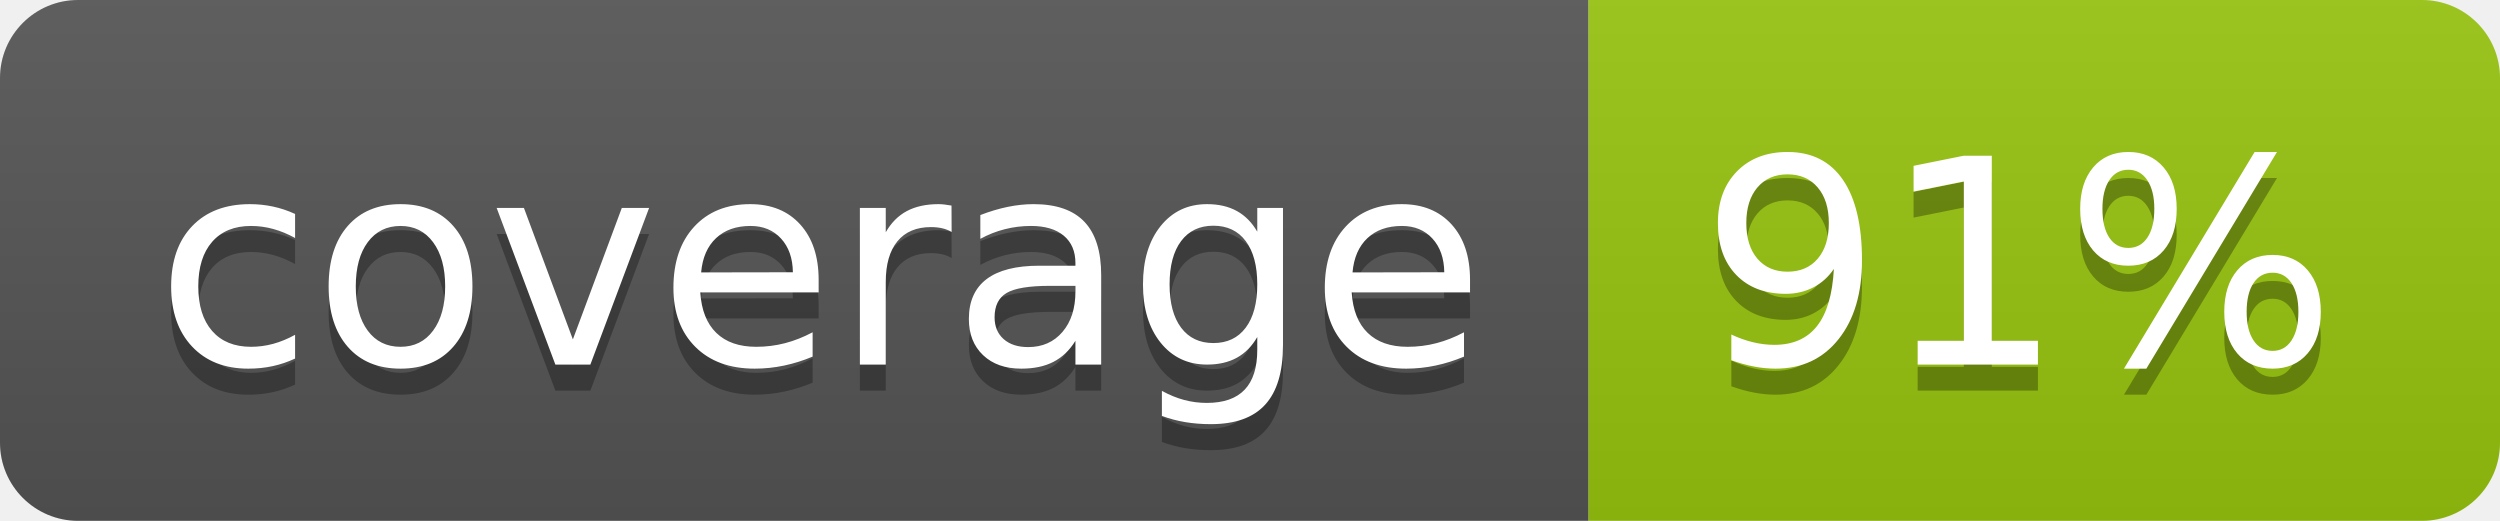
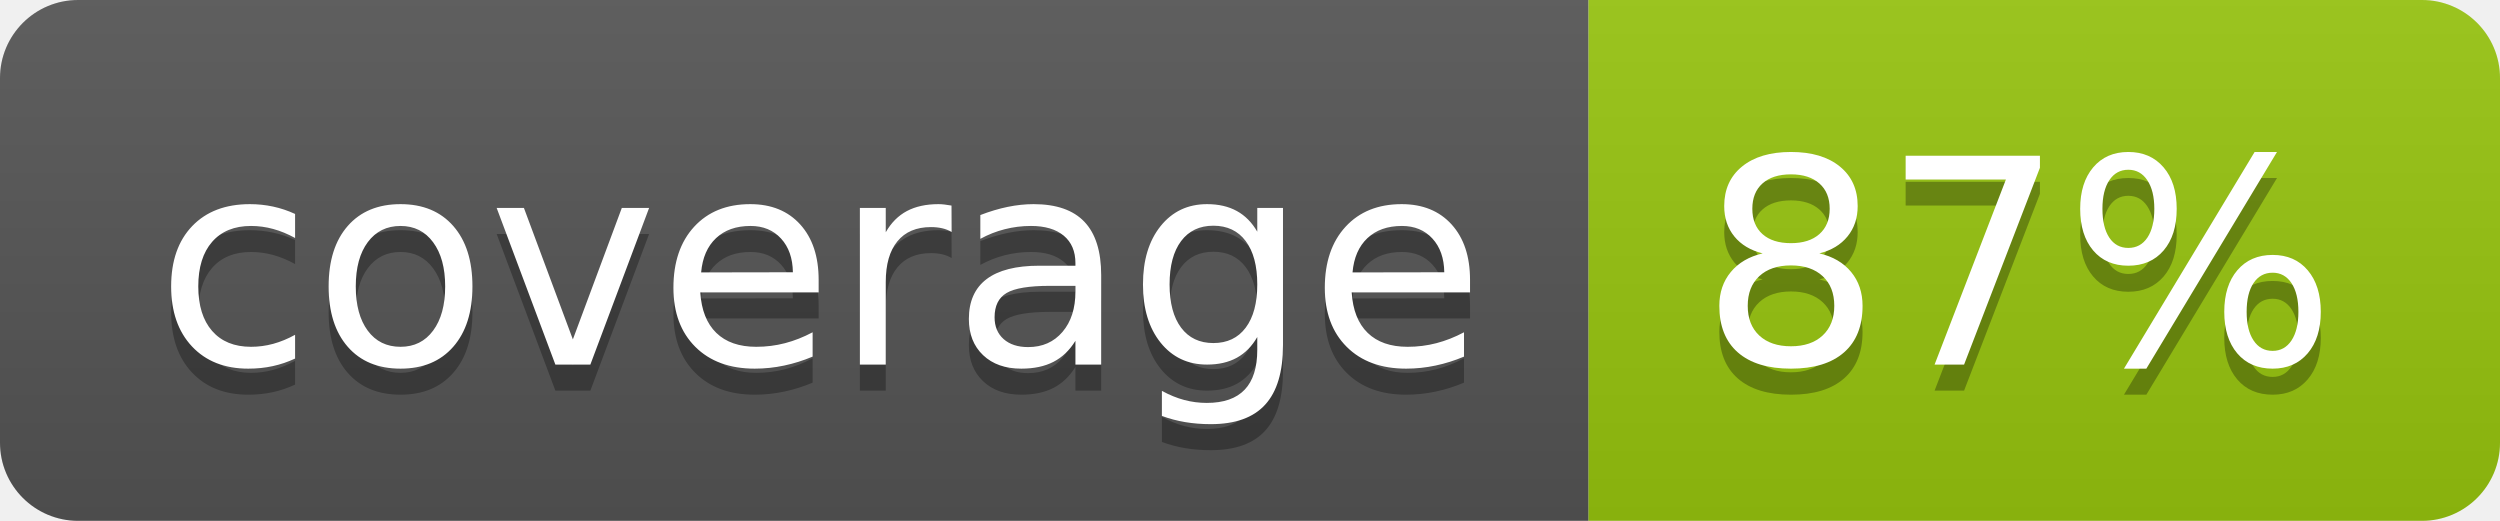
<svg xmlns="http://www.w3.org/2000/svg" width="96" height="20">
  <linearGradient id="b" x2="0" y2="100%">
    <stop offset="0" stop-color="#bbb" stop-opacity=".1" />
    <stop offset="1" stop-opacity=".1" />
  </linearGradient>
  <clipPath id="a">
    <rect width="96" height="20" rx="3" fill="#fff" />
  </clipPath>
  <g clip-path="url(#a)">
    <path fill="#555" d="M0 0h61v20H0z" />
    <path fill="#97C50F" d="M61 0h35v20H61z" />
    <path fill="url(#b)" d="M0 0h96v20H0z" />
  </g>
  <g fill="#fff" text-anchor="middle" font-family="DejaVu Sans,Verdana,Geneva,sans-serif" font-size="110">
    <text x="315" y="150" fill="#010101" fill-opacity=".3" transform="scale(.1)" textLength="510">coverage</text>
    <text x="315" y="140" transform="scale(.1)" textLength="510">coverage</text>
-     <text x="775" y="150" fill="#010101" fill-opacity=".3" transform="scale(.1)" textLength="250">91%</text>
-     <text x="775" y="140" transform="scale(.1)" textLength="250">91%</text>
+     <text x="775" y="150" fill="#010101" fill-opacity=".3" transform="scale(.1)" textLength="250">87%</text>
+     <text x="775" y="140" transform="scale(.1)" textLength="250">87%</text>
  </g>
</svg>
